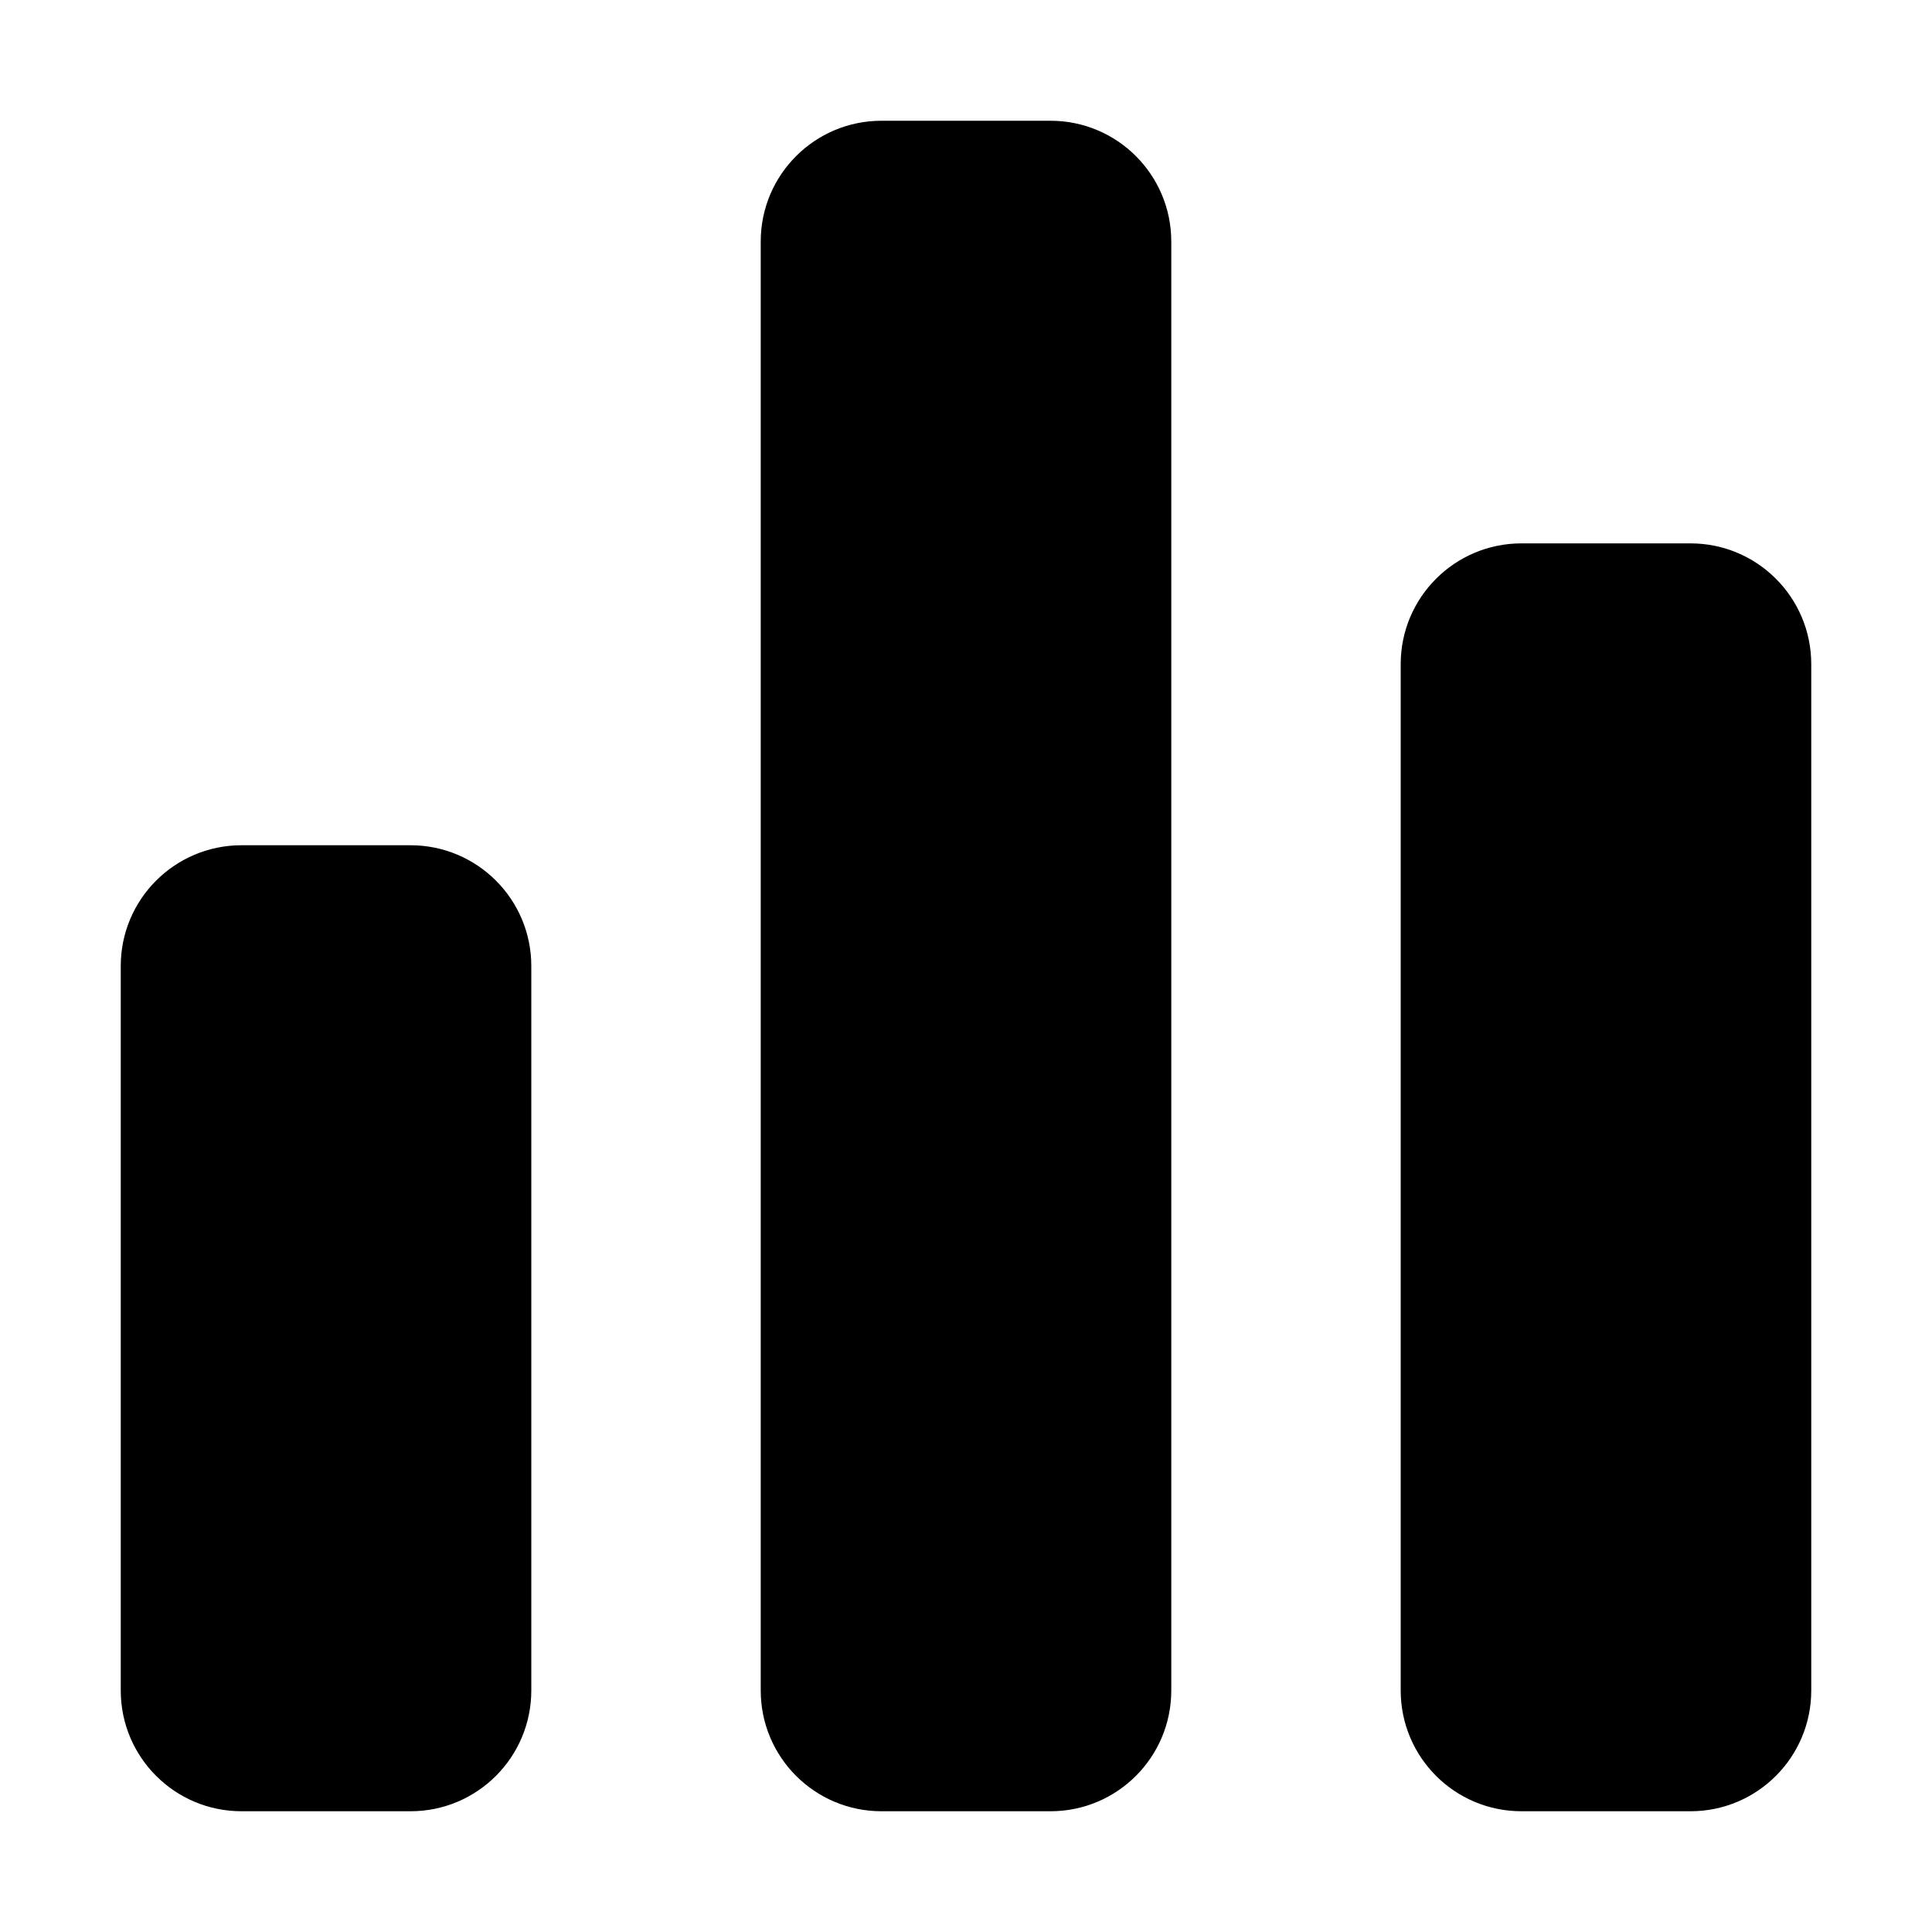
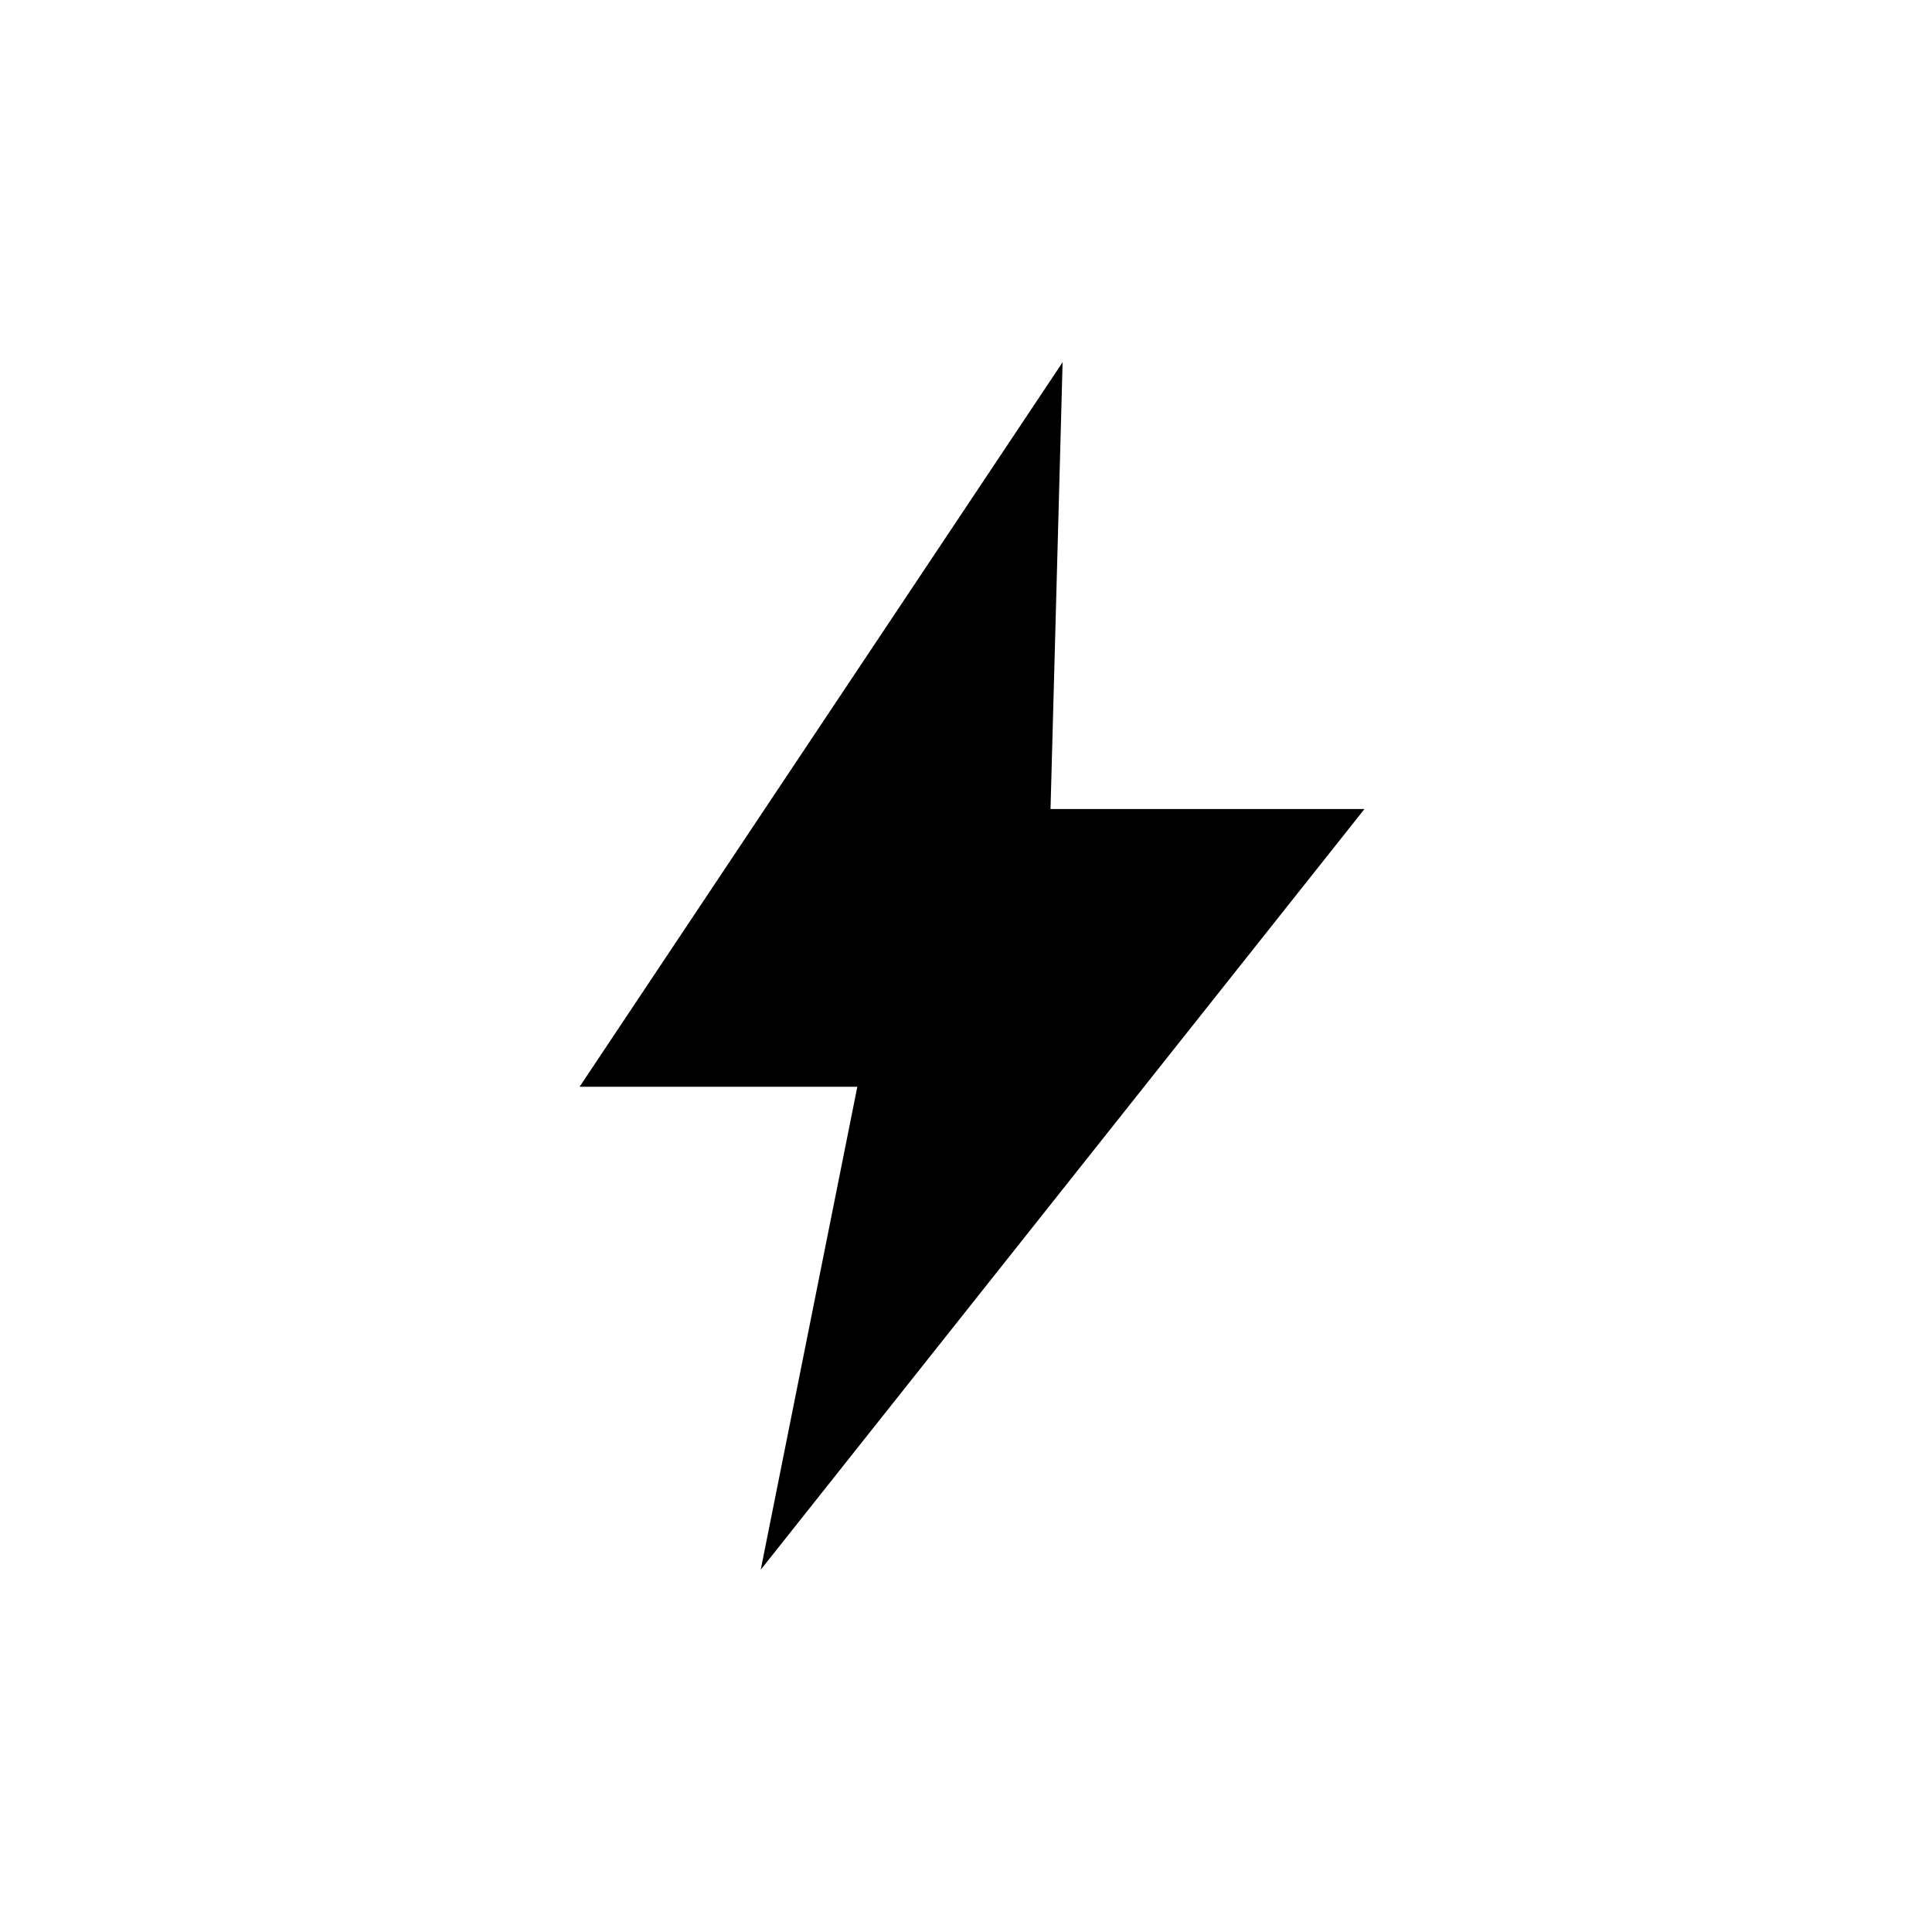
<svg xmlns="http://www.w3.org/2000/svg" viewBox="0 0 16 16" fill="currentColor">
-   <rect x="1" y="7" width="3.4" height="8" rx="1" />
-   <rect x="6.3" y="1" width="3.4" height="14" rx="1" />
-   <rect x="11.6" y="4.5" width="3.4" height="10.5" rx="1" />
+   <path d="M8.8 3 L4.8 9 L7.1 9 L6.3 13 L11.3 6.7 L8.7 6.7 Z" />
</svg>
